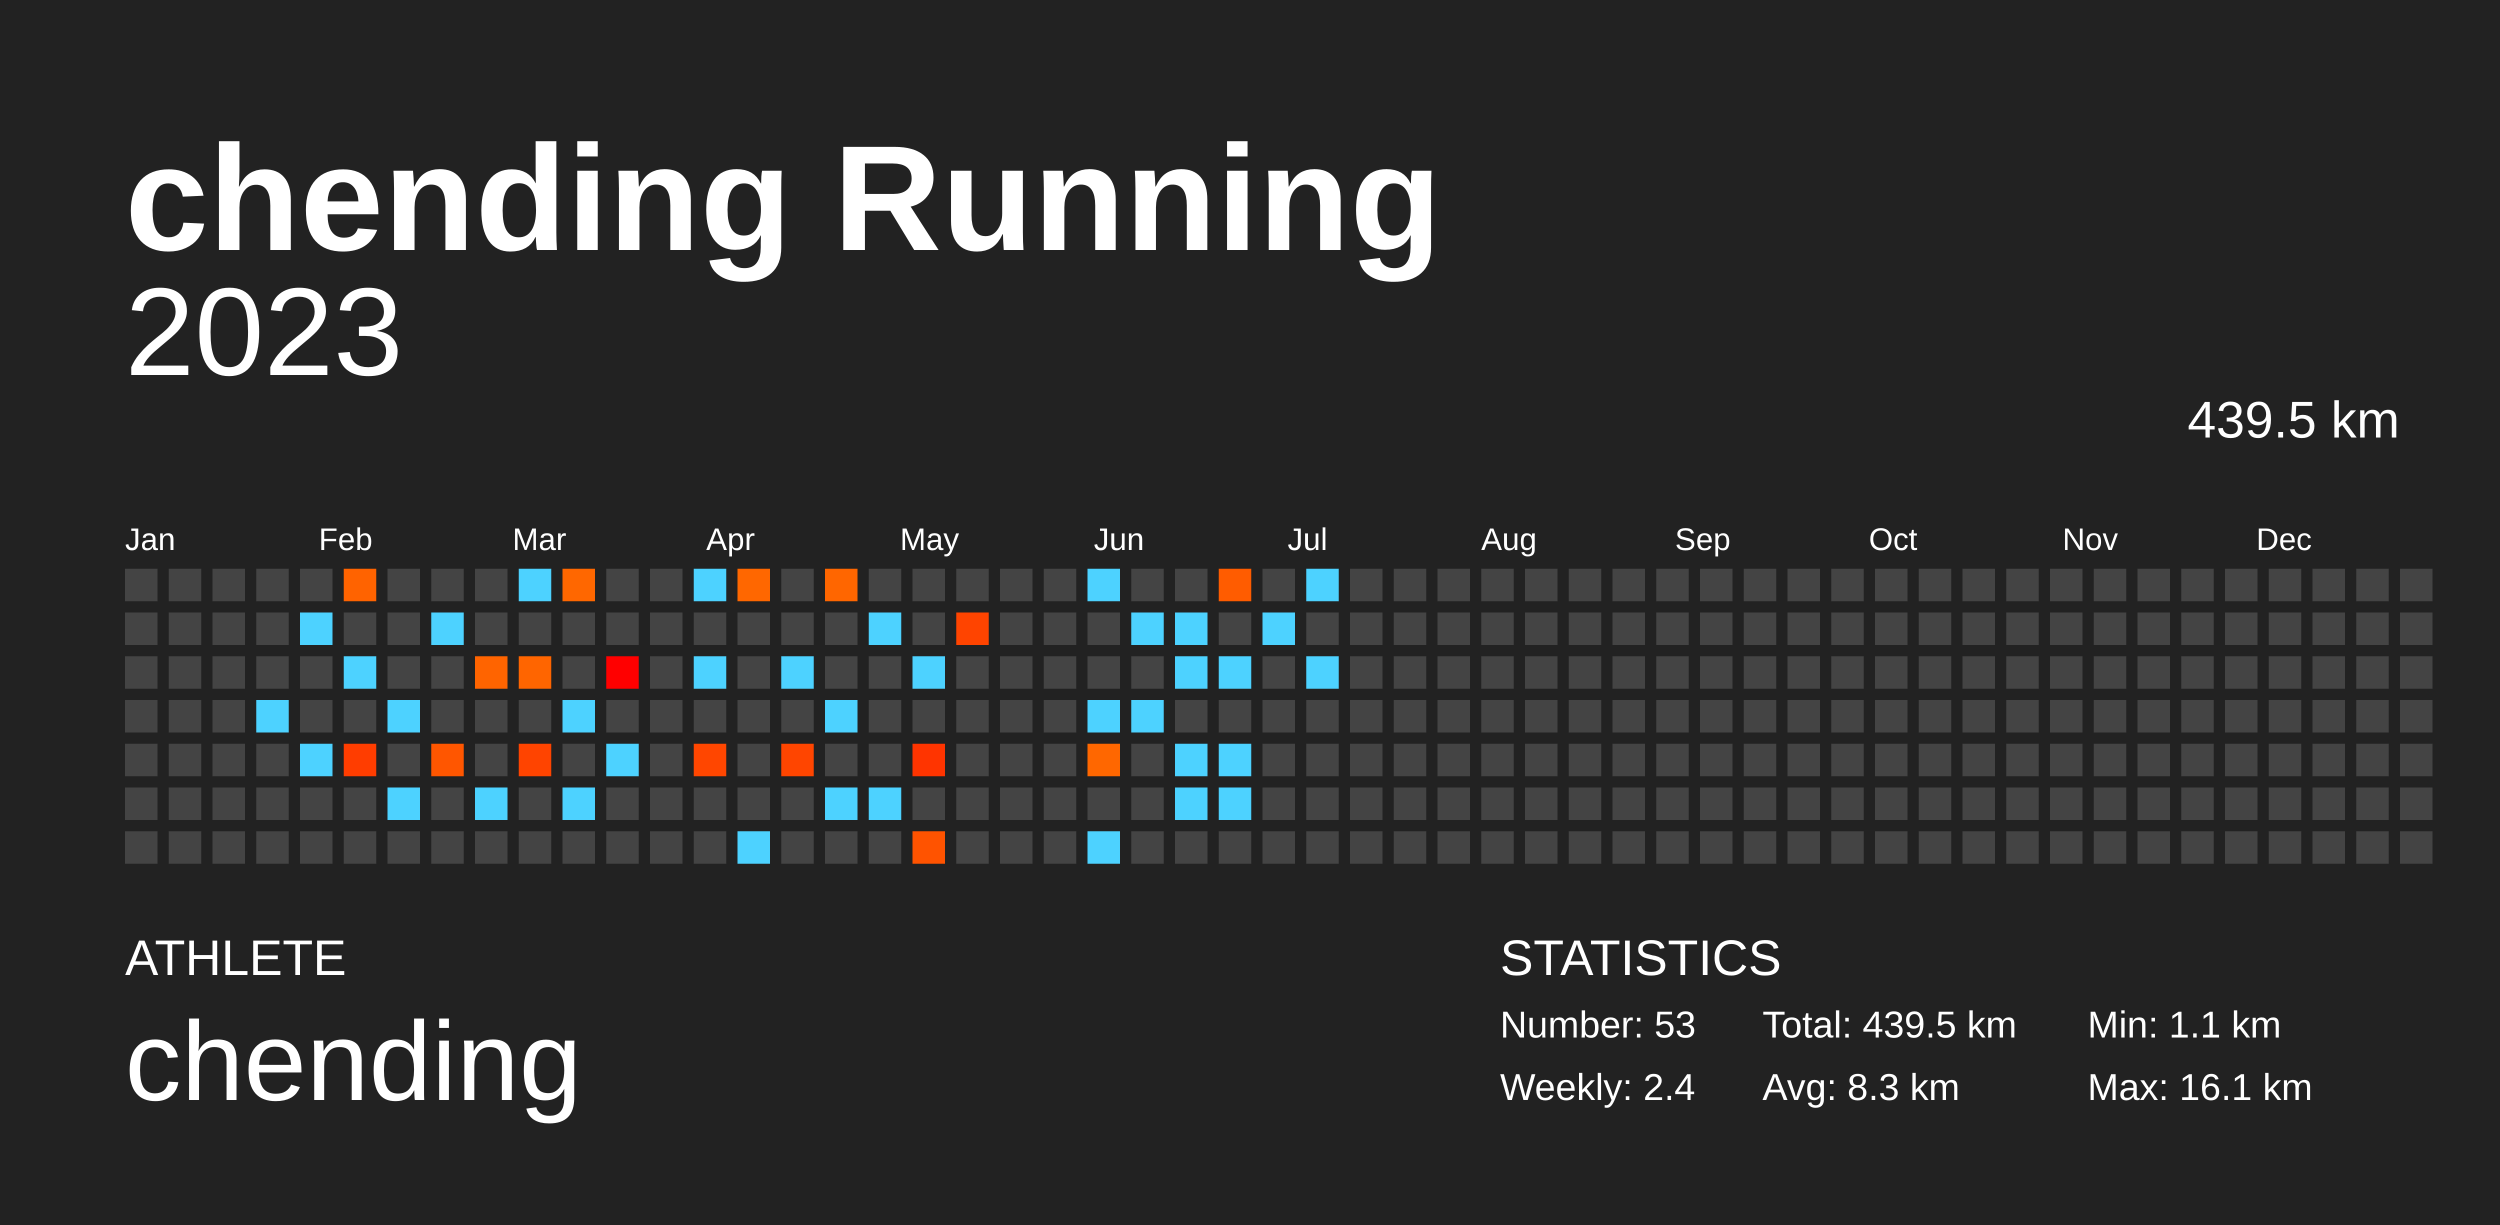
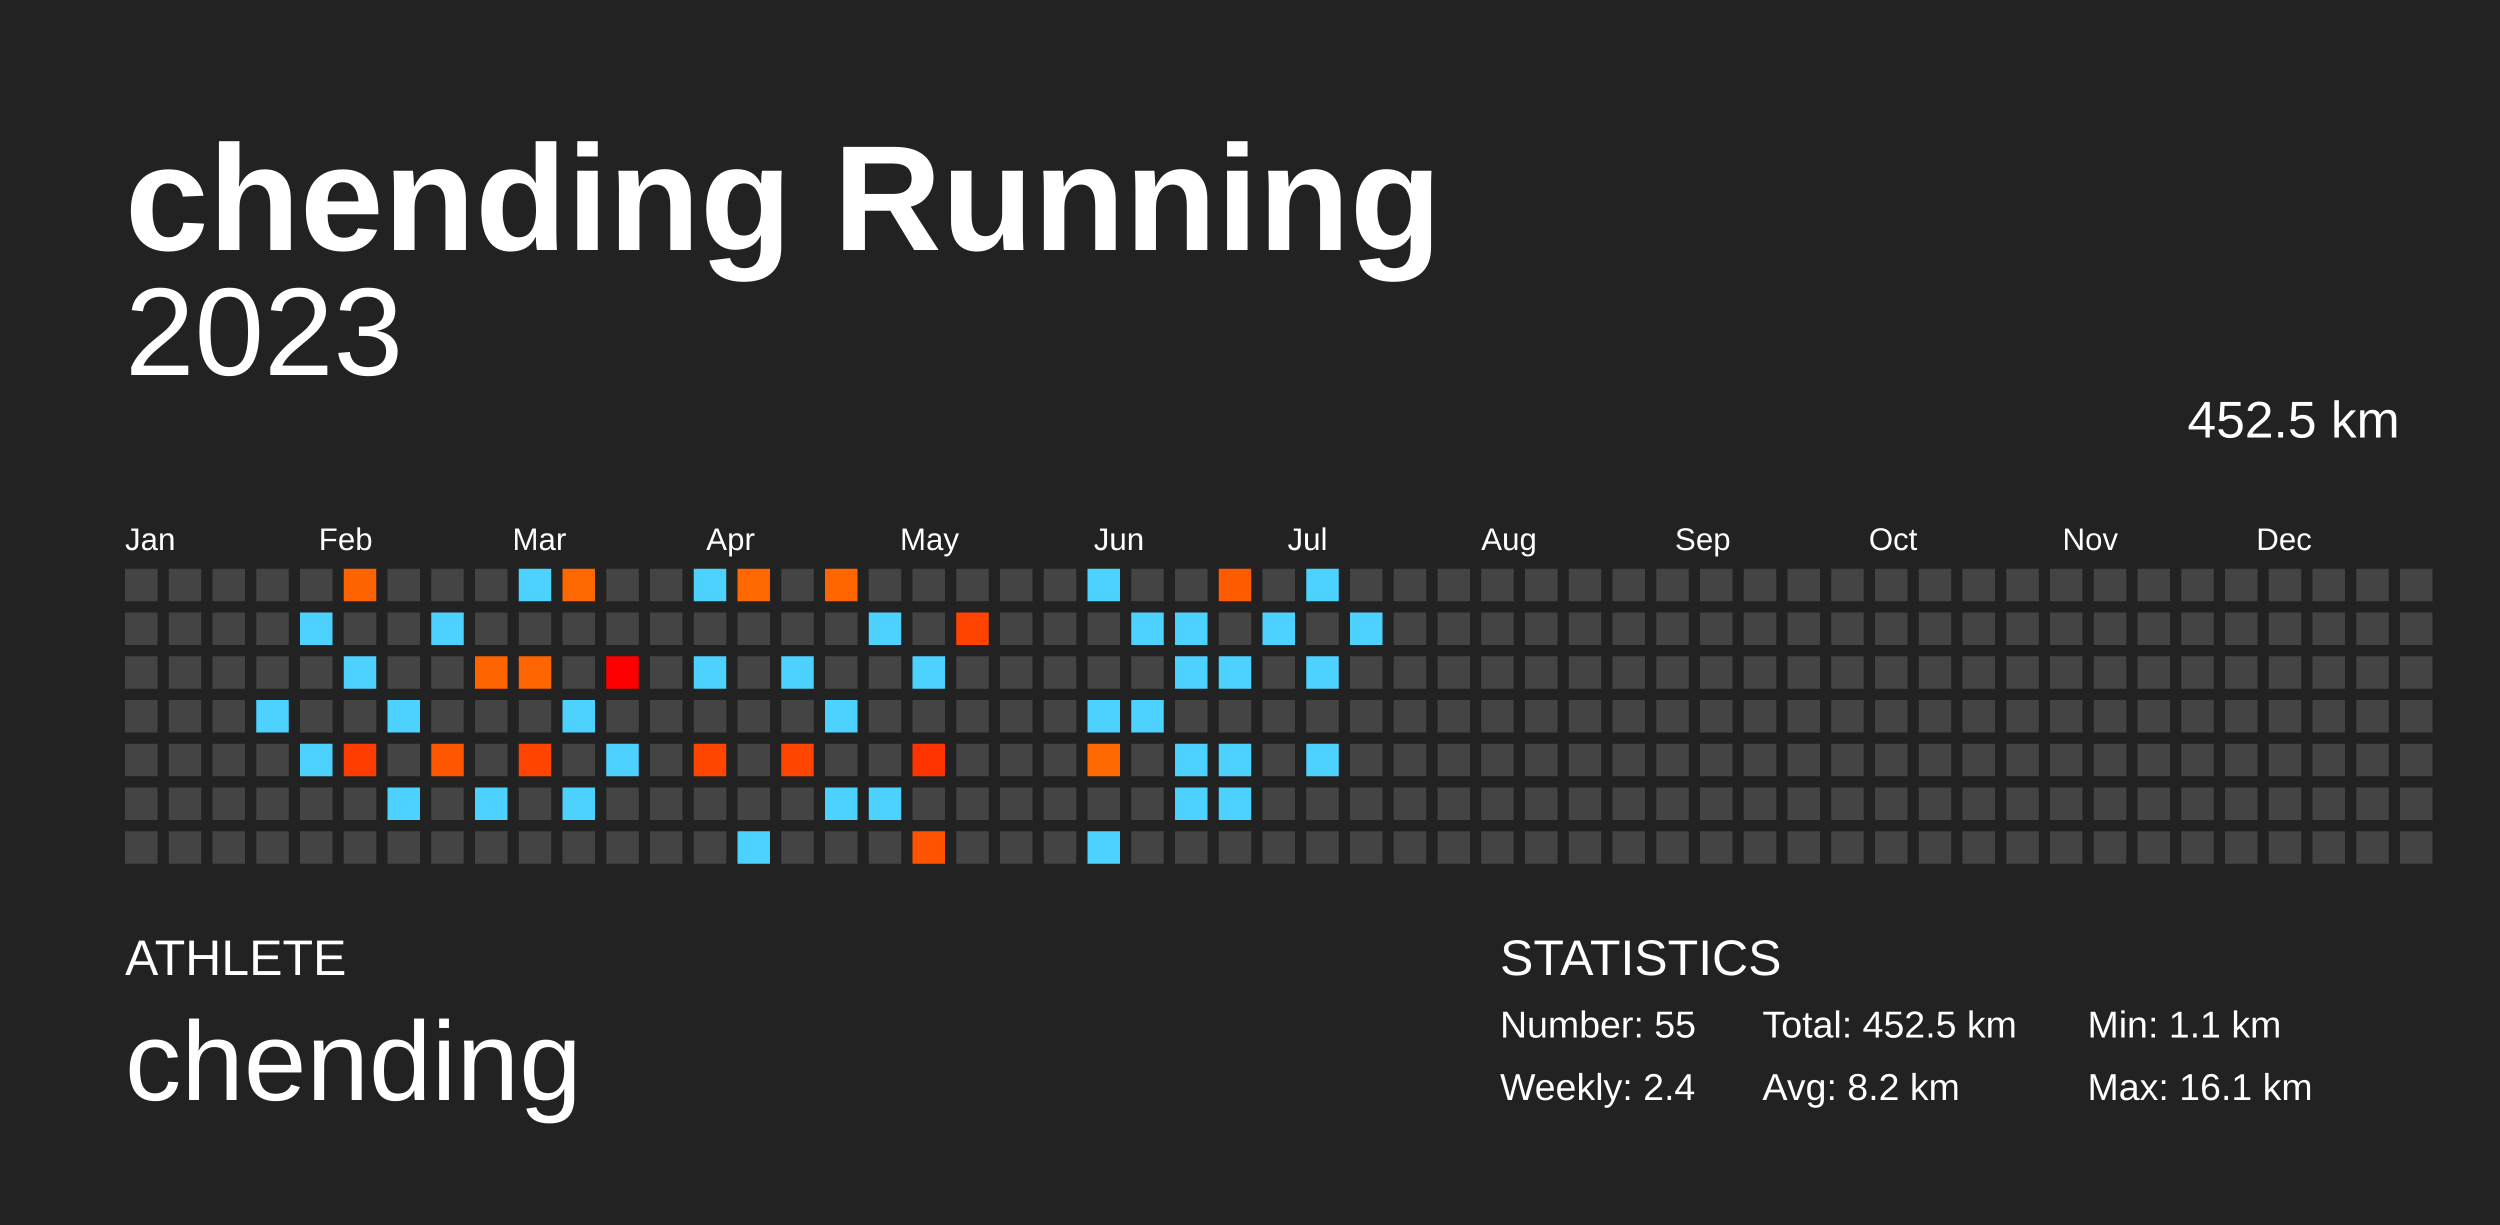
<svg xmlns="http://www.w3.org/2000/svg" baseProfile="full" height="98mm" version="1.1" viewBox="0,0,200,98" width="200mm">
  <defs />
  <rect fill="#222222" height="98" width="200" x="0" y="0" />
  <text fill="#FFFFFF" style="font-size:12px; font-family:Arial; font-weight:bold;" x="10" y="20">chending Running</text>
  <text fill="#FFFFFF" style="font-size:4px; font-family:Arial" x="10" y="78">ATHLETE</text>
  <text fill="#FFFFFF" style="font-size:9px; font-family:Arial" x="10" y="88">chending</text>
  <text fill="#FFFFFF" style="font-size:4px; font-family:Arial" x="120" y="78">STATISTICS</text>
-   <text fill="#FFFFFF" style="font-size:3px; font-family:Arial" x="120" y="83">Number: 53</text>
+   <text fill="#FFFFFF" style="font-size:3px; font-family:Arial" x="120" y="83">Number: 55</text>
  <text fill="#FFFFFF" style="font-size:3px; font-family:Arial" x="120" y="88">Weekly: 2.4</text>
-   <text fill="#FFFFFF" style="font-size:3px; font-family:Arial" x="141" y="83">Total: 439.5 km</text>
-   <text fill="#FFFFFF" style="font-size:3px; font-family:Arial" x="141" y="88">Avg: 8.3 km</text>
+   <text fill="#FFFFFF" style="font-size:3px; font-family:Arial" x="141" y="83">Total: 452.5 km</text>
+   <text fill="#FFFFFF" style="font-size:3px; font-family:Arial" x="141" y="88">Avg: 8.2 km</text>
  <text fill="#FFFFFF" style="font-size:3px; font-family:Arial" x="167" y="83">Min: 1.1 km</text>
  <text fill="#FFFFFF" style="font-size:3px; font-family:Arial" x="167" y="88">Max: 16.1 km</text>
  <text alignment-baseline="hanging" fill="#FFFFFF" style="font-size:10.0px; font-family:Arial;" x="10" y="30">2023</text>
-   <text alignment-baseline="hanging" fill="#FFFFFF" style="font-size:4.125px; font-family:Arial;" x="175" y="35">439.5 km</text>
+   <text alignment-baseline="hanging" fill="#FFFFFF" style="font-size:4.125px; font-family:Arial;" x="175" y="35">452.5 km</text>
  <text fill="#FFFFFF" style="font-size:2.5px; font-family:Arial" x="10.0" y="44">Jan</text>
  <text fill="#FFFFFF" style="font-size:2.5px; font-family:Arial" x="25.5" y="44">Feb</text>
  <text fill="#FFFFFF" style="font-size:2.5px; font-family:Arial" x="41.0" y="44">Mar</text>
  <text fill="#FFFFFF" style="font-size:2.5px; font-family:Arial" x="56.5" y="44">Apr</text>
  <text fill="#FFFFFF" style="font-size:2.5px; font-family:Arial" x="72.0" y="44">May</text>
  <text fill="#FFFFFF" style="font-size:2.5px; font-family:Arial" x="87.5" y="44">Jun</text>
  <text fill="#FFFFFF" style="font-size:2.5px; font-family:Arial" x="103.0" y="44">Jul</text>
  <text fill="#FFFFFF" style="font-size:2.5px; font-family:Arial" x="118.5" y="44">Aug</text>
  <text fill="#FFFFFF" style="font-size:2.5px; font-family:Arial" x="134.0" y="44">Sep</text>
  <text fill="#FFFFFF" style="font-size:2.5px; font-family:Arial" x="149.5" y="44">Oct</text>
  <text fill="#FFFFFF" style="font-size:2.5px; font-family:Arial" x="165.0" y="44">Nov</text>
  <text fill="#FFFFFF" style="font-size:2.5px; font-family:Arial" x="180.5" y="44">Dec</text>
  <rect fill="#444444" height="2.6" width="2.6" x="10.0" y="45.5" />
  <rect fill="#444444" height="2.6" width="2.6" x="10.0" y="49.0" />
  <rect fill="#444444" height="2.6" width="2.6" x="10.0" y="52.5" />
  <rect fill="#444444" height="2.6" width="2.6" x="10.0" y="56.0" />
  <rect fill="#444444" height="2.6" width="2.6" x="10.0" y="59.5" />
  <rect fill="#444444" height="2.6" width="2.6" x="10.0" y="63.0" />
  <rect fill="#444444" height="2.6" width="2.6" x="10.0" y="66.5" />
  <rect fill="#444444" height="2.6" width="2.6" x="13.5" y="45.5" />
  <rect fill="#444444" height="2.6" width="2.6" x="13.5" y="49.0" />
  <rect fill="#444444" height="2.6" width="2.6" x="13.5" y="52.5" />
  <rect fill="#444444" height="2.6" width="2.6" x="13.5" y="56.0" />
  <rect fill="#444444" height="2.6" width="2.6" x="13.5" y="59.5" />
  <rect fill="#444444" height="2.6" width="2.6" x="13.5" y="63.0" />
  <rect fill="#444444" height="2.6" width="2.6" x="13.5" y="66.5" />
  <rect fill="#444444" height="2.6" width="2.6" x="17.0" y="45.5" />
  <rect fill="#444444" height="2.6" width="2.6" x="17.0" y="49.0" />
  <rect fill="#444444" height="2.6" width="2.6" x="17.0" y="52.5" />
  <rect fill="#444444" height="2.6" width="2.6" x="17.0" y="56.0" />
  <rect fill="#444444" height="2.6" width="2.6" x="17.0" y="59.5" />
  <rect fill="#444444" height="2.6" width="2.6" x="17.0" y="63.0" />
  <rect fill="#444444" height="2.6" width="2.6" x="17.0" y="66.5" />
  <rect fill="#444444" height="2.6" width="2.6" x="20.5" y="45.5" />
  <rect fill="#444444" height="2.6" width="2.6" x="20.5" y="49.0" />
  <rect fill="#444444" height="2.6" width="2.6" x="20.5" y="52.5" />
  <rect fill="#4dd2ff" height="2.6" width="2.6" x="20.5" y="56.0" />
  <rect fill="#444444" height="2.6" width="2.6" x="20.5" y="59.5" />
  <rect fill="#444444" height="2.6" width="2.6" x="20.5" y="63.0" />
  <rect fill="#444444" height="2.6" width="2.6" x="20.5" y="66.5" />
  <rect fill="#444444" height="2.6" width="2.6" x="24.0" y="45.5" />
  <rect fill="#4dd2ff" height="2.6" width="2.6" x="24.0" y="49.0" />
  <rect fill="#444444" height="2.6" width="2.6" x="24.0" y="52.5" />
  <rect fill="#444444" height="2.6" width="2.6" x="24.0" y="56.0" />
  <rect fill="#4dd2ff" height="2.6" width="2.6" x="24.0" y="59.5" />
  <rect fill="#444444" height="2.6" width="2.6" x="24.0" y="63.0" />
  <rect fill="#444444" height="2.6" width="2.6" x="24.0" y="66.5" />
  <rect fill="#ff6300" height="2.6" width="2.6" x="27.5" y="45.5" />
  <rect fill="#444444" height="2.6" width="2.6" x="27.5" y="49.0" />
  <rect fill="#4dd2ff" height="2.6" width="2.6" x="27.5" y="52.5" />
  <rect fill="#444444" height="2.6" width="2.6" x="27.5" y="56.0" />
  <rect fill="#ff3d00" height="2.6" width="2.6" x="27.5" y="59.5" />
  <rect fill="#444444" height="2.6" width="2.6" x="27.5" y="63.0" />
  <rect fill="#444444" height="2.6" width="2.6" x="27.5" y="66.5" />
  <rect fill="#444444" height="2.6" width="2.6" x="31.0" y="45.5" />
  <rect fill="#444444" height="2.6" width="2.6" x="31.0" y="49.0" />
  <rect fill="#444444" height="2.6" width="2.6" x="31.0" y="52.5" />
  <rect fill="#4dd2ff" height="2.6" width="2.6" x="31.0" y="56.0" />
  <rect fill="#444444" height="2.6" width="2.6" x="31.0" y="59.5" />
  <rect fill="#4dd2ff" height="2.6" width="2.6" x="31.0" y="63.0" />
  <rect fill="#444444" height="2.6" width="2.6" x="31.0" y="66.5" />
  <rect fill="#444444" height="2.6" width="2.6" x="34.5" y="45.5" />
  <rect fill="#4dd2ff" height="2.6" width="2.6" x="34.5" y="49.0" />
  <rect fill="#444444" height="2.6" width="2.6" x="34.5" y="52.5" />
  <rect fill="#444444" height="2.6" width="2.6" x="34.5" y="56.0" />
  <rect fill="#ff5600" height="2.6" width="2.6" x="34.5" y="59.5" />
  <rect fill="#444444" height="2.6" width="2.6" x="34.5" y="63.0" />
  <rect fill="#444444" height="2.6" width="2.6" x="34.5" y="66.5" />
  <rect fill="#444444" height="2.6" width="2.6" x="38.0" y="45.5" />
  <rect fill="#444444" height="2.6" width="2.6" x="38.0" y="49.0" />
  <rect fill="#ff6400" height="2.6" width="2.6" x="38.0" y="52.5" />
  <rect fill="#444444" height="2.6" width="2.6" x="38.0" y="56.0" />
  <rect fill="#444444" height="2.6" width="2.6" x="38.0" y="59.5" />
  <rect fill="#4dd2ff" height="2.6" width="2.6" x="38.0" y="63.0" />
  <rect fill="#444444" height="2.6" width="2.6" x="38.0" y="66.5" />
  <rect fill="#4dd2ff" height="2.6" width="2.6" x="41.5" y="45.5" />
  <rect fill="#444444" height="2.6" width="2.6" x="41.5" y="49.0" />
  <rect fill="#ff6500" height="2.6" width="2.6" x="41.5" y="52.5" />
  <rect fill="#444444" height="2.6" width="2.6" x="41.5" y="56.0" />
  <rect fill="#ff4400" height="2.6" width="2.6" x="41.5" y="59.5" />
  <rect fill="#444444" height="2.6" width="2.6" x="41.5" y="63.0" />
  <rect fill="#444444" height="2.6" width="2.6" x="41.5" y="66.5" />
  <rect fill="#ff6700" height="2.6" width="2.6" x="45.0" y="45.5" />
  <rect fill="#444444" height="2.6" width="2.6" x="45.0" y="49.0" />
  <rect fill="#444444" height="2.6" width="2.6" x="45.0" y="52.5" />
  <rect fill="#4dd2ff" height="2.6" width="2.6" x="45.0" y="56.0" />
  <rect fill="#444444" height="2.6" width="2.6" x="45.0" y="59.5" />
  <rect fill="#4dd2ff" height="2.6" width="2.6" x="45.0" y="63.0" />
  <rect fill="#444444" height="2.6" width="2.6" x="45.0" y="66.5" />
  <rect fill="#444444" height="2.6" width="2.6" x="48.5" y="45.5" />
  <rect fill="#444444" height="2.6" width="2.6" x="48.5" y="49.0" />
  <rect fill="#ff0000" height="2.6" width="2.6" x="48.5" y="52.5" />
  <rect fill="#444444" height="2.6" width="2.6" x="48.5" y="56.0" />
  <rect fill="#4dd2ff" height="2.6" width="2.6" x="48.5" y="59.5" />
  <rect fill="#444444" height="2.6" width="2.6" x="48.5" y="63.0" />
  <rect fill="#444444" height="2.6" width="2.6" x="48.5" y="66.5" />
  <rect fill="#444444" height="2.6" width="2.6" x="52.0" y="45.5" />
  <rect fill="#444444" height="2.6" width="2.6" x="52.0" y="49.0" />
  <rect fill="#444444" height="2.6" width="2.6" x="52.0" y="52.5" />
  <rect fill="#444444" height="2.6" width="2.6" x="52.0" y="56.0" />
  <rect fill="#444444" height="2.6" width="2.6" x="52.0" y="59.5" />
  <rect fill="#444444" height="2.6" width="2.6" x="52.0" y="63.0" />
  <rect fill="#444444" height="2.6" width="2.6" x="52.0" y="66.5" />
  <rect fill="#4dd2ff" height="2.6" width="2.6" x="55.5" y="45.5" />
  <rect fill="#444444" height="2.6" width="2.6" x="55.5" y="49.0" />
  <rect fill="#4dd2ff" height="2.6" width="2.6" x="55.5" y="52.5" />
  <rect fill="#444444" height="2.6" width="2.6" x="55.5" y="56.0" />
  <rect fill="#ff4600" height="2.6" width="2.6" x="55.5" y="59.5" />
  <rect fill="#444444" height="2.6" width="2.6" x="55.5" y="63.0" />
  <rect fill="#444444" height="2.6" width="2.6" x="55.5" y="66.5" />
  <rect fill="#ff6700" height="2.6" width="2.6" x="59.0" y="45.5" />
  <rect fill="#444444" height="2.6" width="2.6" x="59.0" y="49.0" />
  <rect fill="#444444" height="2.6" width="2.6" x="59.0" y="52.5" />
  <rect fill="#444444" height="2.6" width="2.6" x="59.0" y="56.0" />
  <rect fill="#444444" height="2.6" width="2.6" x="59.0" y="59.5" />
  <rect fill="#444444" height="2.6" width="2.6" x="59.0" y="63.0" />
  <rect fill="#4dd2ff" height="2.6" width="2.6" x="59.0" y="66.5" />
  <rect fill="#444444" height="2.6" width="2.6" x="62.5" y="45.5" />
  <rect fill="#444444" height="2.6" width="2.6" x="62.5" y="49.0" />
  <rect fill="#4dd2ff" height="2.6" width="2.6" x="62.5" y="52.5" />
  <rect fill="#444444" height="2.6" width="2.6" x="62.5" y="56.0" />
  <rect fill="#ff4500" height="2.6" width="2.6" x="62.5" y="59.5" />
  <rect fill="#444444" height="2.6" width="2.6" x="62.5" y="63.0" />
  <rect fill="#444444" height="2.6" width="2.6" x="62.5" y="66.5" />
  <rect fill="#ff6600" height="2.6" width="2.6" x="66.0" y="45.5" />
  <rect fill="#444444" height="2.6" width="2.6" x="66.0" y="49.0" />
  <rect fill="#444444" height="2.6" width="2.6" x="66.0" y="52.5" />
  <rect fill="#4dd2ff" height="2.6" width="2.6" x="66.0" y="56.0" />
  <rect fill="#444444" height="2.6" width="2.6" x="66.0" y="59.5" />
  <rect fill="#4dd2ff" height="2.6" width="2.6" x="66.0" y="63.0" />
  <rect fill="#444444" height="2.6" width="2.6" x="66.0" y="66.5" />
  <rect fill="#444444" height="2.6" width="2.6" x="69.5" y="45.5" />
  <rect fill="#4dd2ff" height="2.6" width="2.6" x="69.5" y="49.0" />
  <rect fill="#444444" height="2.6" width="2.6" x="69.5" y="52.5" />
  <rect fill="#444444" height="2.6" width="2.6" x="69.5" y="56.0" />
  <rect fill="#444444" height="2.6" width="2.6" x="69.5" y="59.5" />
  <rect fill="#4dd2ff" height="2.6" width="2.6" x="69.5" y="63.0" />
  <rect fill="#444444" height="2.6" width="2.6" x="69.5" y="66.5" />
  <rect fill="#444444" height="2.6" width="2.6" x="73.0" y="45.5" />
  <rect fill="#444444" height="2.6" width="2.6" x="73.0" y="49.0" />
  <rect fill="#4dd2ff" height="2.6" width="2.6" x="73.0" y="52.5" />
  <rect fill="#444444" height="2.6" width="2.6" x="73.0" y="56.0" />
  <rect fill="#ff3400" height="2.6" width="2.6" x="73.0" y="59.5" />
  <rect fill="#444444" height="2.6" width="2.6" x="73.0" y="63.0" />
  <rect fill="#ff5300" height="2.6" width="2.6" x="73.0" y="66.5" />
  <rect fill="#444444" height="2.6" width="2.6" x="76.5" y="45.5" />
  <rect fill="#ff4400" height="2.6" width="2.6" x="76.5" y="49.0" />
  <rect fill="#444444" height="2.6" width="2.6" x="76.5" y="52.5" />
  <rect fill="#444444" height="2.6" width="2.6" x="76.5" y="56.0" />
  <rect fill="#444444" height="2.6" width="2.6" x="76.5" y="59.5" />
  <rect fill="#444444" height="2.6" width="2.6" x="76.5" y="63.0" />
  <rect fill="#444444" height="2.6" width="2.6" x="76.5" y="66.5" />
  <rect fill="#444444" height="2.6" width="2.6" x="80.0" y="45.5" />
  <rect fill="#444444" height="2.6" width="2.6" x="80.0" y="49.0" />
  <rect fill="#444444" height="2.6" width="2.6" x="80.0" y="52.5" />
  <rect fill="#444444" height="2.6" width="2.6" x="80.0" y="56.0" />
  <rect fill="#444444" height="2.6" width="2.6" x="80.0" y="59.5" />
  <rect fill="#444444" height="2.6" width="2.6" x="80.0" y="63.0" />
  <rect fill="#444444" height="2.6" width="2.6" x="80.0" y="66.5" />
  <rect fill="#444444" height="2.6" width="2.6" x="83.5" y="45.5" />
  <rect fill="#444444" height="2.6" width="2.6" x="83.5" y="49.0" />
  <rect fill="#444444" height="2.6" width="2.6" x="83.5" y="52.5" />
  <rect fill="#444444" height="2.6" width="2.6" x="83.5" y="56.0" />
  <rect fill="#444444" height="2.6" width="2.6" x="83.5" y="59.5" />
  <rect fill="#444444" height="2.6" width="2.6" x="83.5" y="63.0" />
  <rect fill="#444444" height="2.6" width="2.6" x="83.5" y="66.5" />
  <rect fill="#4dd2ff" height="2.6" width="2.6" x="87.0" y="45.5" />
  <rect fill="#444444" height="2.6" width="2.6" x="87.0" y="49.0" />
  <rect fill="#444444" height="2.6" width="2.6" x="87.0" y="52.5" />
  <rect fill="#4dd2ff" height="2.6" width="2.6" x="87.0" y="56.0" />
  <rect fill="#ff6700" height="2.6" width="2.6" x="87.0" y="59.5" />
  <rect fill="#444444" height="2.6" width="2.6" x="87.0" y="63.0" />
  <rect fill="#4dd2ff" height="2.6" width="2.6" x="87.0" y="66.5" />
  <rect fill="#444444" height="2.6" width="2.6" x="90.5" y="45.5" />
  <rect fill="#4dd2ff" height="2.6" width="2.6" x="90.5" y="49.0" />
  <rect fill="#444444" height="2.6" width="2.6" x="90.5" y="52.5" />
  <rect fill="#4dd2ff" height="2.6" width="2.6" x="90.5" y="56.0" />
  <rect fill="#444444" height="2.6" width="2.6" x="90.5" y="59.5" />
  <rect fill="#444444" height="2.6" width="2.6" x="90.5" y="63.0" />
  <rect fill="#444444" height="2.6" width="2.6" x="90.5" y="66.5" />
  <rect fill="#444444" height="2.6" width="2.6" x="94.0" y="45.5" />
  <rect fill="#4dd2ff" height="2.6" width="2.6" x="94.0" y="49.0" />
  <rect fill="#4dd2ff" height="2.6" width="2.6" x="94.0" y="52.5" />
  <rect fill="#444444" height="2.6" width="2.6" x="94.0" y="56.0" />
  <rect fill="#4dd2ff" height="2.6" width="2.6" x="94.0" y="59.5" />
  <rect fill="#4dd2ff" height="2.6" width="2.6" x="94.0" y="63.0" />
  <rect fill="#444444" height="2.6" width="2.6" x="94.0" y="66.5" />
  <rect fill="#ff5c00" height="2.6" width="2.6" x="97.5" y="45.5" />
  <rect fill="#444444" height="2.6" width="2.6" x="97.5" y="49.0" />
  <rect fill="#4dd2ff" height="2.6" width="2.6" x="97.5" y="52.5" />
  <rect fill="#444444" height="2.6" width="2.6" x="97.5" y="56.0" />
  <rect fill="#4dd2ff" height="2.6" width="2.6" x="97.5" y="59.5" />
  <rect fill="#4dd2ff" height="2.6" width="2.6" x="97.5" y="63.0" />
  <rect fill="#444444" height="2.6" width="2.6" x="97.5" y="66.5" />
  <rect fill="#444444" height="2.6" width="2.6" x="101.0" y="45.5" />
  <rect fill="#4dd2ff" height="2.6" width="2.6" x="101.0" y="49.0" />
  <rect fill="#444444" height="2.6" width="2.6" x="101.0" y="52.5" />
  <rect fill="#444444" height="2.6" width="2.6" x="101.0" y="56.0" />
  <rect fill="#444444" height="2.6" width="2.6" x="101.0" y="59.5" />
  <rect fill="#444444" height="2.6" width="2.6" x="101.0" y="63.0" />
  <rect fill="#444444" height="2.6" width="2.6" x="101.0" y="66.5" />
  <rect fill="#4dd2ff" height="2.6" width="2.6" x="104.5" y="45.5" />
  <rect fill="#444444" height="2.6" width="2.6" x="104.5" y="49.0" />
  <rect fill="#4dd2ff" height="2.6" width="2.6" x="104.5" y="52.5" />
  <rect fill="#444444" height="2.6" width="2.6" x="104.5" y="56.0" />
-   <rect fill="#444444" height="2.6" width="2.6" x="104.5" y="59.5" />
+   <rect fill="#4dd2ff" height="2.6" width="2.6" x="104.5" y="59.5" />
  <rect fill="#444444" height="2.6" width="2.6" x="104.5" y="63.0" />
  <rect fill="#444444" height="2.6" width="2.6" x="104.5" y="66.5" />
  <rect fill="#444444" height="2.6" width="2.6" x="108.0" y="45.5" />
-   <rect fill="#444444" height="2.6" width="2.6" x="108.0" y="49.0" />
+   <rect fill="#4dd2ff" height="2.6" width="2.6" x="108.0" y="49.0" />
  <rect fill="#444444" height="2.6" width="2.6" x="108.0" y="52.5" />
  <rect fill="#444444" height="2.6" width="2.6" x="108.0" y="56.0" />
  <rect fill="#444444" height="2.6" width="2.6" x="108.0" y="59.5" />
  <rect fill="#444444" height="2.6" width="2.6" x="108.0" y="63.0" />
  <rect fill="#444444" height="2.6" width="2.6" x="108.0" y="66.5" />
  <rect fill="#444444" height="2.6" width="2.6" x="111.5" y="45.5" />
  <rect fill="#444444" height="2.6" width="2.6" x="111.5" y="49.0" />
  <rect fill="#444444" height="2.6" width="2.6" x="111.5" y="52.5" />
  <rect fill="#444444" height="2.6" width="2.6" x="111.5" y="56.0" />
  <rect fill="#444444" height="2.6" width="2.6" x="111.5" y="59.5" />
  <rect fill="#444444" height="2.6" width="2.6" x="111.5" y="63.0" />
  <rect fill="#444444" height="2.6" width="2.6" x="111.5" y="66.5" />
  <rect fill="#444444" height="2.6" width="2.6" x="115.0" y="45.5" />
  <rect fill="#444444" height="2.6" width="2.6" x="115.0" y="49.0" />
  <rect fill="#444444" height="2.6" width="2.6" x="115.0" y="52.5" />
  <rect fill="#444444" height="2.6" width="2.6" x="115.0" y="56.0" />
  <rect fill="#444444" height="2.6" width="2.6" x="115.0" y="59.5" />
  <rect fill="#444444" height="2.6" width="2.6" x="115.0" y="63.0" />
  <rect fill="#444444" height="2.6" width="2.6" x="115.0" y="66.5" />
  <rect fill="#444444" height="2.6" width="2.6" x="118.5" y="45.5" />
  <rect fill="#444444" height="2.6" width="2.6" x="118.5" y="49.0" />
  <rect fill="#444444" height="2.6" width="2.6" x="118.5" y="52.5" />
  <rect fill="#444444" height="2.6" width="2.6" x="118.5" y="56.0" />
  <rect fill="#444444" height="2.6" width="2.6" x="118.5" y="59.5" />
  <rect fill="#444444" height="2.6" width="2.6" x="118.5" y="63.0" />
  <rect fill="#444444" height="2.6" width="2.6" x="118.5" y="66.5" />
  <rect fill="#444444" height="2.6" width="2.6" x="122.0" y="45.5" />
  <rect fill="#444444" height="2.6" width="2.6" x="122.0" y="49.0" />
  <rect fill="#444444" height="2.6" width="2.6" x="122.0" y="52.5" />
  <rect fill="#444444" height="2.6" width="2.6" x="122.0" y="56.0" />
  <rect fill="#444444" height="2.6" width="2.6" x="122.0" y="59.5" />
  <rect fill="#444444" height="2.6" width="2.6" x="122.0" y="63.0" />
  <rect fill="#444444" height="2.6" width="2.6" x="122.0" y="66.5" />
  <rect fill="#444444" height="2.6" width="2.6" x="125.5" y="45.5" />
  <rect fill="#444444" height="2.6" width="2.6" x="125.5" y="49.0" />
  <rect fill="#444444" height="2.6" width="2.6" x="125.5" y="52.5" />
  <rect fill="#444444" height="2.6" width="2.6" x="125.5" y="56.0" />
  <rect fill="#444444" height="2.6" width="2.6" x="125.5" y="59.5" />
  <rect fill="#444444" height="2.6" width="2.6" x="125.5" y="63.0" />
  <rect fill="#444444" height="2.6" width="2.6" x="125.5" y="66.5" />
  <rect fill="#444444" height="2.6" width="2.6" x="129.0" y="45.5" />
  <rect fill="#444444" height="2.6" width="2.6" x="129.0" y="49.0" />
  <rect fill="#444444" height="2.6" width="2.6" x="129.0" y="52.5" />
  <rect fill="#444444" height="2.6" width="2.6" x="129.0" y="56.0" />
  <rect fill="#444444" height="2.6" width="2.6" x="129.0" y="59.5" />
  <rect fill="#444444" height="2.6" width="2.6" x="129.0" y="63.0" />
  <rect fill="#444444" height="2.6" width="2.6" x="129.0" y="66.5" />
  <rect fill="#444444" height="2.6" width="2.6" x="132.5" y="45.5" />
  <rect fill="#444444" height="2.6" width="2.6" x="132.5" y="49.0" />
  <rect fill="#444444" height="2.6" width="2.6" x="132.5" y="52.5" />
  <rect fill="#444444" height="2.6" width="2.6" x="132.5" y="56.0" />
  <rect fill="#444444" height="2.6" width="2.6" x="132.5" y="59.5" />
  <rect fill="#444444" height="2.6" width="2.6" x="132.5" y="63.0" />
  <rect fill="#444444" height="2.6" width="2.6" x="132.5" y="66.5" />
  <rect fill="#444444" height="2.6" width="2.6" x="136.0" y="45.5" />
  <rect fill="#444444" height="2.6" width="2.6" x="136.0" y="49.0" />
  <rect fill="#444444" height="2.6" width="2.6" x="136.0" y="52.5" />
  <rect fill="#444444" height="2.6" width="2.6" x="136.0" y="56.0" />
  <rect fill="#444444" height="2.6" width="2.6" x="136.0" y="59.5" />
  <rect fill="#444444" height="2.6" width="2.6" x="136.0" y="63.0" />
  <rect fill="#444444" height="2.6" width="2.6" x="136.0" y="66.5" />
  <rect fill="#444444" height="2.6" width="2.6" x="139.5" y="45.5" />
  <rect fill="#444444" height="2.6" width="2.6" x="139.5" y="49.0" />
  <rect fill="#444444" height="2.6" width="2.6" x="139.5" y="52.5" />
  <rect fill="#444444" height="2.6" width="2.6" x="139.5" y="56.0" />
  <rect fill="#444444" height="2.6" width="2.6" x="139.5" y="59.5" />
  <rect fill="#444444" height="2.6" width="2.6" x="139.5" y="63.0" />
  <rect fill="#444444" height="2.6" width="2.6" x="139.5" y="66.5" />
  <rect fill="#444444" height="2.6" width="2.6" x="143.0" y="45.5" />
  <rect fill="#444444" height="2.6" width="2.6" x="143.0" y="49.0" />
  <rect fill="#444444" height="2.6" width="2.6" x="143.0" y="52.5" />
  <rect fill="#444444" height="2.6" width="2.6" x="143.0" y="56.0" />
  <rect fill="#444444" height="2.6" width="2.6" x="143.0" y="59.5" />
  <rect fill="#444444" height="2.6" width="2.6" x="143.0" y="63.0" />
  <rect fill="#444444" height="2.6" width="2.6" x="143.0" y="66.5" />
  <rect fill="#444444" height="2.6" width="2.6" x="146.5" y="45.5" />
  <rect fill="#444444" height="2.6" width="2.6" x="146.5" y="49.0" />
  <rect fill="#444444" height="2.6" width="2.6" x="146.5" y="52.5" />
  <rect fill="#444444" height="2.6" width="2.6" x="146.5" y="56.0" />
  <rect fill="#444444" height="2.6" width="2.6" x="146.5" y="59.5" />
  <rect fill="#444444" height="2.6" width="2.6" x="146.5" y="63.0" />
  <rect fill="#444444" height="2.6" width="2.6" x="146.5" y="66.5" />
  <rect fill="#444444" height="2.6" width="2.6" x="150.0" y="45.5" />
  <rect fill="#444444" height="2.6" width="2.6" x="150.0" y="49.0" />
  <rect fill="#444444" height="2.6" width="2.6" x="150.0" y="52.5" />
  <rect fill="#444444" height="2.6" width="2.6" x="150.0" y="56.0" />
  <rect fill="#444444" height="2.6" width="2.6" x="150.0" y="59.5" />
  <rect fill="#444444" height="2.6" width="2.6" x="150.0" y="63.0" />
  <rect fill="#444444" height="2.6" width="2.6" x="150.0" y="66.5" />
  <rect fill="#444444" height="2.6" width="2.6" x="153.5" y="45.5" />
  <rect fill="#444444" height="2.6" width="2.6" x="153.5" y="49.0" />
  <rect fill="#444444" height="2.6" width="2.6" x="153.5" y="52.5" />
  <rect fill="#444444" height="2.6" width="2.6" x="153.5" y="56.0" />
  <rect fill="#444444" height="2.6" width="2.6" x="153.5" y="59.5" />
  <rect fill="#444444" height="2.6" width="2.6" x="153.5" y="63.0" />
  <rect fill="#444444" height="2.6" width="2.6" x="153.5" y="66.5" />
  <rect fill="#444444" height="2.6" width="2.6" x="157.0" y="45.5" />
  <rect fill="#444444" height="2.6" width="2.6" x="157.0" y="49.0" />
  <rect fill="#444444" height="2.6" width="2.6" x="157.0" y="52.5" />
  <rect fill="#444444" height="2.6" width="2.6" x="157.0" y="56.0" />
  <rect fill="#444444" height="2.6" width="2.6" x="157.0" y="59.5" />
  <rect fill="#444444" height="2.6" width="2.6" x="157.0" y="63.0" />
  <rect fill="#444444" height="2.6" width="2.6" x="157.0" y="66.5" />
  <rect fill="#444444" height="2.6" width="2.6" x="160.5" y="45.5" />
  <rect fill="#444444" height="2.6" width="2.6" x="160.5" y="49.0" />
  <rect fill="#444444" height="2.6" width="2.6" x="160.5" y="52.5" />
  <rect fill="#444444" height="2.6" width="2.6" x="160.5" y="56.0" />
  <rect fill="#444444" height="2.6" width="2.6" x="160.5" y="59.5" />
  <rect fill="#444444" height="2.6" width="2.6" x="160.5" y="63.0" />
  <rect fill="#444444" height="2.6" width="2.6" x="160.5" y="66.5" />
  <rect fill="#444444" height="2.6" width="2.6" x="164.0" y="45.5" />
  <rect fill="#444444" height="2.6" width="2.6" x="164.0" y="49.0" />
  <rect fill="#444444" height="2.6" width="2.6" x="164.0" y="52.5" />
  <rect fill="#444444" height="2.6" width="2.6" x="164.0" y="56.0" />
  <rect fill="#444444" height="2.6" width="2.6" x="164.0" y="59.5" />
  <rect fill="#444444" height="2.6" width="2.6" x="164.0" y="63.0" />
  <rect fill="#444444" height="2.6" width="2.6" x="164.0" y="66.5" />
  <rect fill="#444444" height="2.6" width="2.6" x="167.5" y="45.5" />
  <rect fill="#444444" height="2.6" width="2.6" x="167.5" y="49.0" />
  <rect fill="#444444" height="2.6" width="2.6" x="167.5" y="52.5" />
  <rect fill="#444444" height="2.6" width="2.6" x="167.5" y="56.0" />
  <rect fill="#444444" height="2.6" width="2.6" x="167.5" y="59.5" />
  <rect fill="#444444" height="2.6" width="2.6" x="167.5" y="63.0" />
  <rect fill="#444444" height="2.6" width="2.6" x="167.5" y="66.5" />
  <rect fill="#444444" height="2.6" width="2.6" x="171.0" y="45.5" />
  <rect fill="#444444" height="2.6" width="2.6" x="171.0" y="49.0" />
  <rect fill="#444444" height="2.6" width="2.6" x="171.0" y="52.5" />
  <rect fill="#444444" height="2.6" width="2.6" x="171.0" y="56.0" />
  <rect fill="#444444" height="2.6" width="2.6" x="171.0" y="59.5" />
  <rect fill="#444444" height="2.6" width="2.6" x="171.0" y="63.0" />
  <rect fill="#444444" height="2.6" width="2.6" x="171.0" y="66.5" />
  <rect fill="#444444" height="2.6" width="2.6" x="174.5" y="45.5" />
  <rect fill="#444444" height="2.6" width="2.6" x="174.5" y="49.0" />
  <rect fill="#444444" height="2.6" width="2.6" x="174.5" y="52.5" />
  <rect fill="#444444" height="2.6" width="2.6" x="174.5" y="56.0" />
  <rect fill="#444444" height="2.6" width="2.6" x="174.5" y="59.5" />
  <rect fill="#444444" height="2.6" width="2.6" x="174.5" y="63.0" />
  <rect fill="#444444" height="2.6" width="2.6" x="174.5" y="66.5" />
  <rect fill="#444444" height="2.6" width="2.6" x="178.0" y="45.5" />
  <rect fill="#444444" height="2.6" width="2.6" x="178.0" y="49.0" />
  <rect fill="#444444" height="2.6" width="2.6" x="178.0" y="52.5" />
  <rect fill="#444444" height="2.6" width="2.6" x="178.0" y="56.0" />
  <rect fill="#444444" height="2.6" width="2.6" x="178.0" y="59.5" />
  <rect fill="#444444" height="2.6" width="2.6" x="178.0" y="63.0" />
  <rect fill="#444444" height="2.6" width="2.6" x="178.0" y="66.5" />
  <rect fill="#444444" height="2.6" width="2.6" x="181.5" y="45.5" />
  <rect fill="#444444" height="2.6" width="2.6" x="181.5" y="49.0" />
  <rect fill="#444444" height="2.6" width="2.6" x="181.5" y="52.5" />
  <rect fill="#444444" height="2.6" width="2.6" x="181.5" y="56.0" />
  <rect fill="#444444" height="2.6" width="2.6" x="181.5" y="59.5" />
  <rect fill="#444444" height="2.6" width="2.6" x="181.5" y="63.0" />
  <rect fill="#444444" height="2.6" width="2.6" x="181.5" y="66.5" />
  <rect fill="#444444" height="2.6" width="2.6" x="185.0" y="45.5" />
  <rect fill="#444444" height="2.6" width="2.6" x="185.0" y="49.0" />
  <rect fill="#444444" height="2.6" width="2.6" x="185.0" y="52.5" />
  <rect fill="#444444" height="2.6" width="2.6" x="185.0" y="56.0" />
  <rect fill="#444444" height="2.6" width="2.6" x="185.0" y="59.5" />
  <rect fill="#444444" height="2.6" width="2.6" x="185.0" y="63.0" />
  <rect fill="#444444" height="2.6" width="2.6" x="185.0" y="66.5" />
  <rect fill="#444444" height="2.6" width="2.6" x="188.5" y="45.5" />
  <rect fill="#444444" height="2.6" width="2.6" x="188.5" y="49.0" />
  <rect fill="#444444" height="2.6" width="2.6" x="188.5" y="52.5" />
  <rect fill="#444444" height="2.6" width="2.6" x="188.5" y="56.0" />
  <rect fill="#444444" height="2.6" width="2.6" x="188.5" y="59.5" />
  <rect fill="#444444" height="2.6" width="2.6" x="188.5" y="63.0" />
  <rect fill="#444444" height="2.6" width="2.6" x="188.5" y="66.5" />
  <rect fill="#444444" height="2.6" width="2.6" x="192.0" y="45.5" />
  <rect fill="#444444" height="2.6" width="2.6" x="192.0" y="49.0" />
  <rect fill="#444444" height="2.6" width="2.6" x="192.0" y="52.5" />
  <rect fill="#444444" height="2.6" width="2.6" x="192.0" y="56.0" />
  <rect fill="#444444" height="2.6" width="2.6" x="192.0" y="59.5" />
  <rect fill="#444444" height="2.6" width="2.6" x="192.0" y="63.0" />
  <rect fill="#444444" height="2.6" width="2.6" x="192.0" y="66.5" />
</svg>
